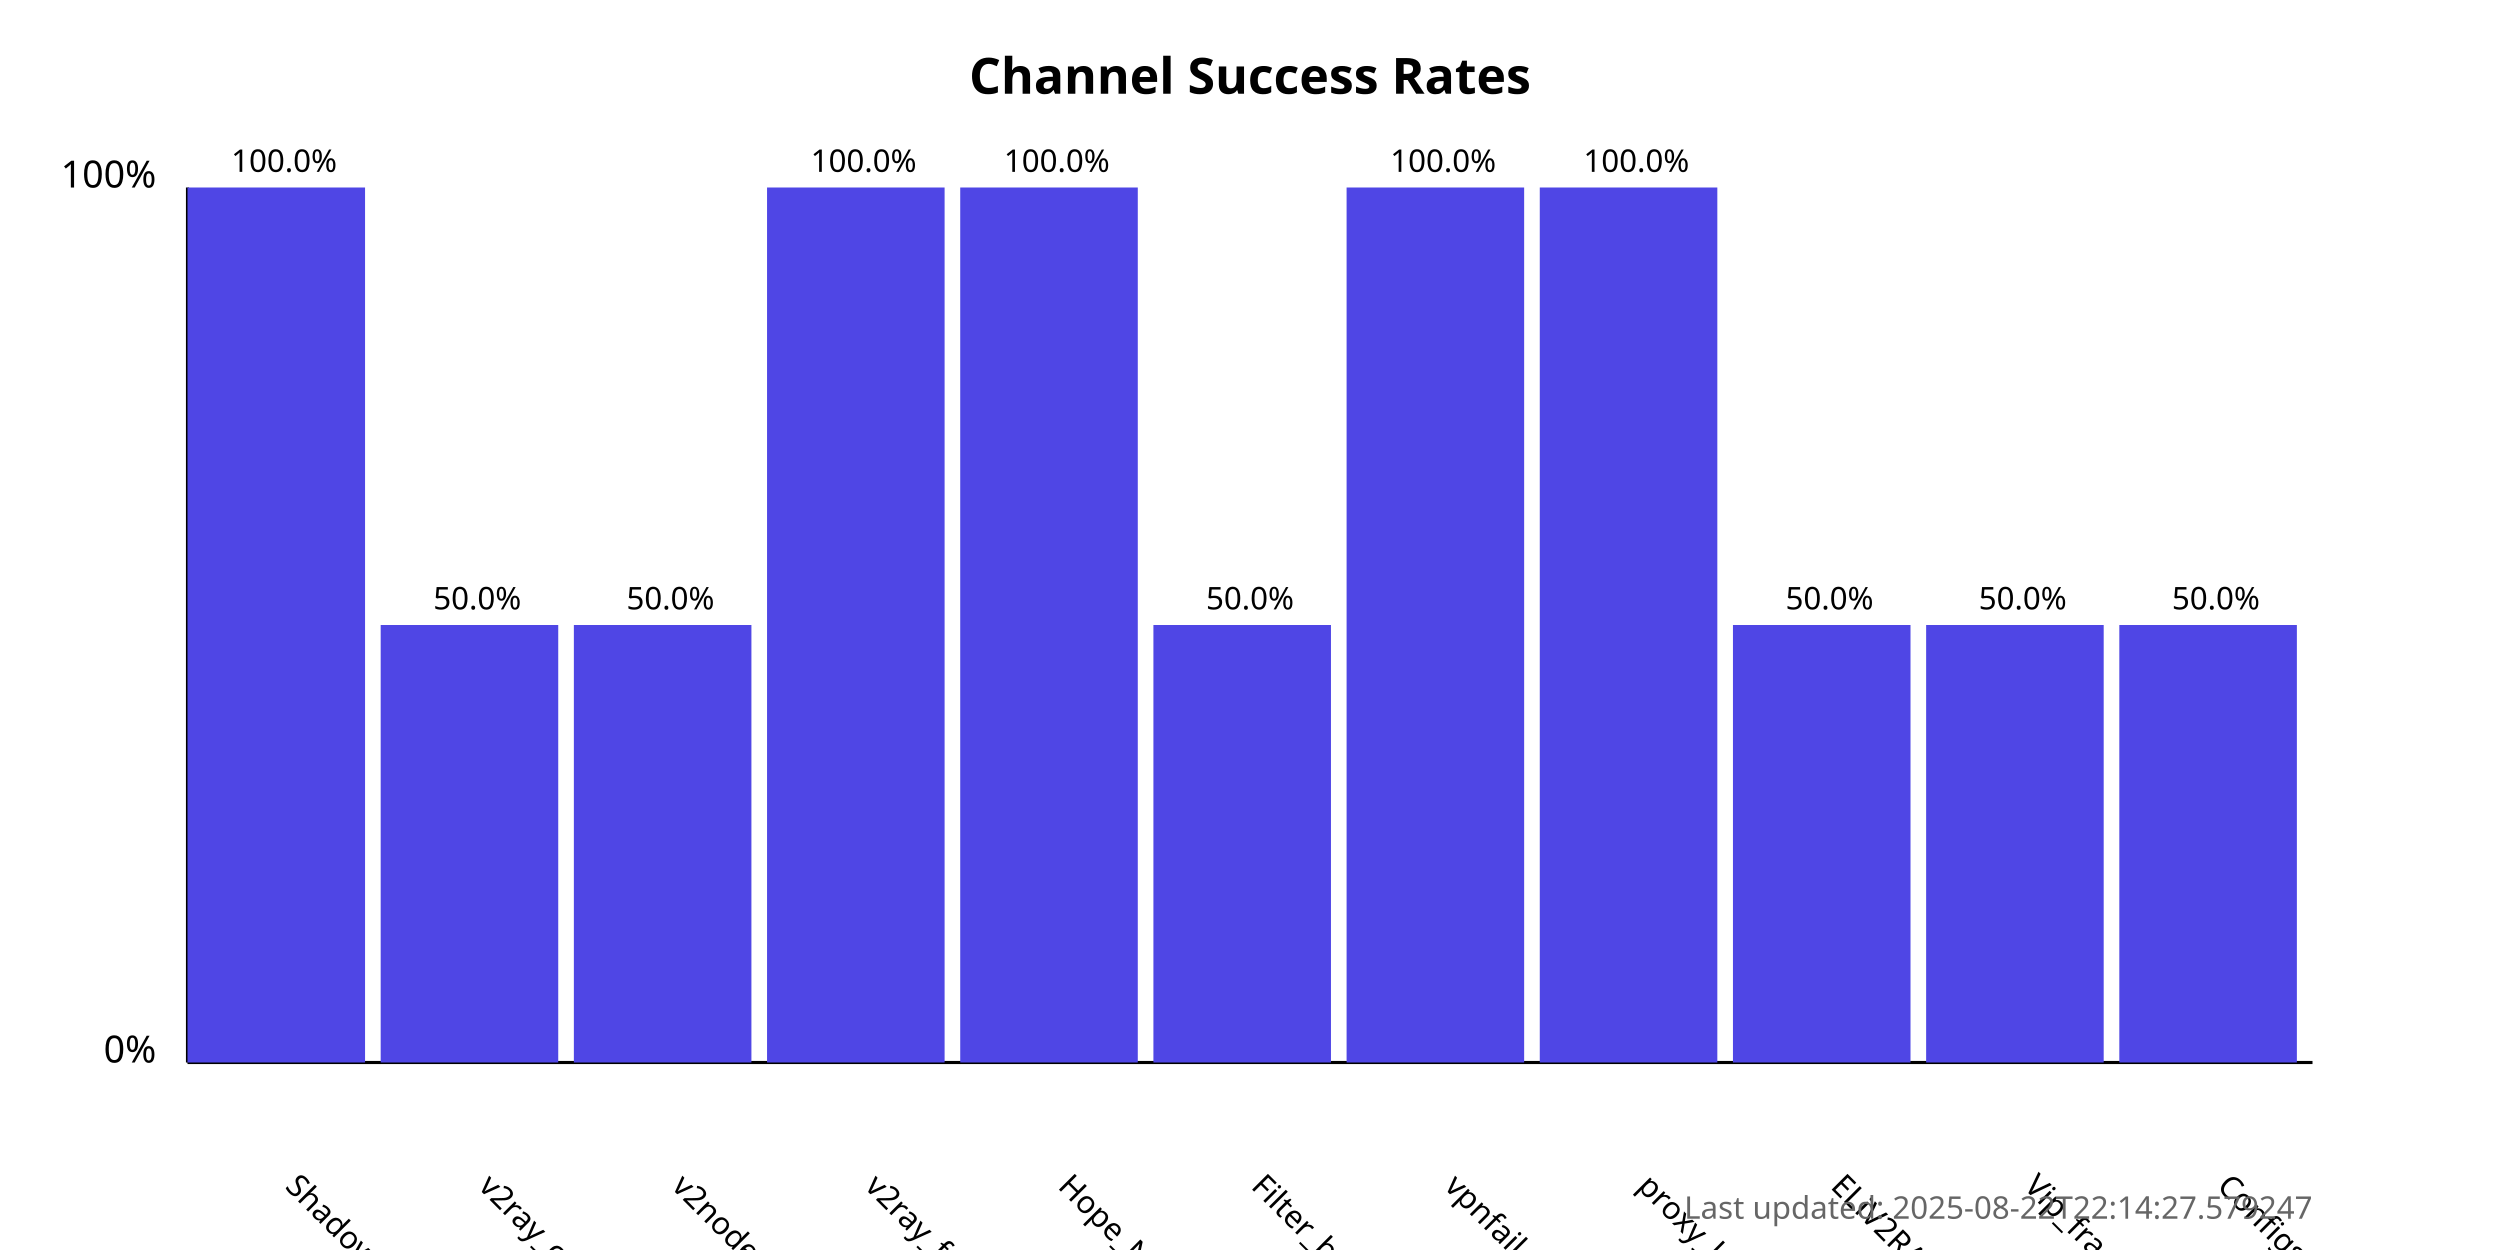
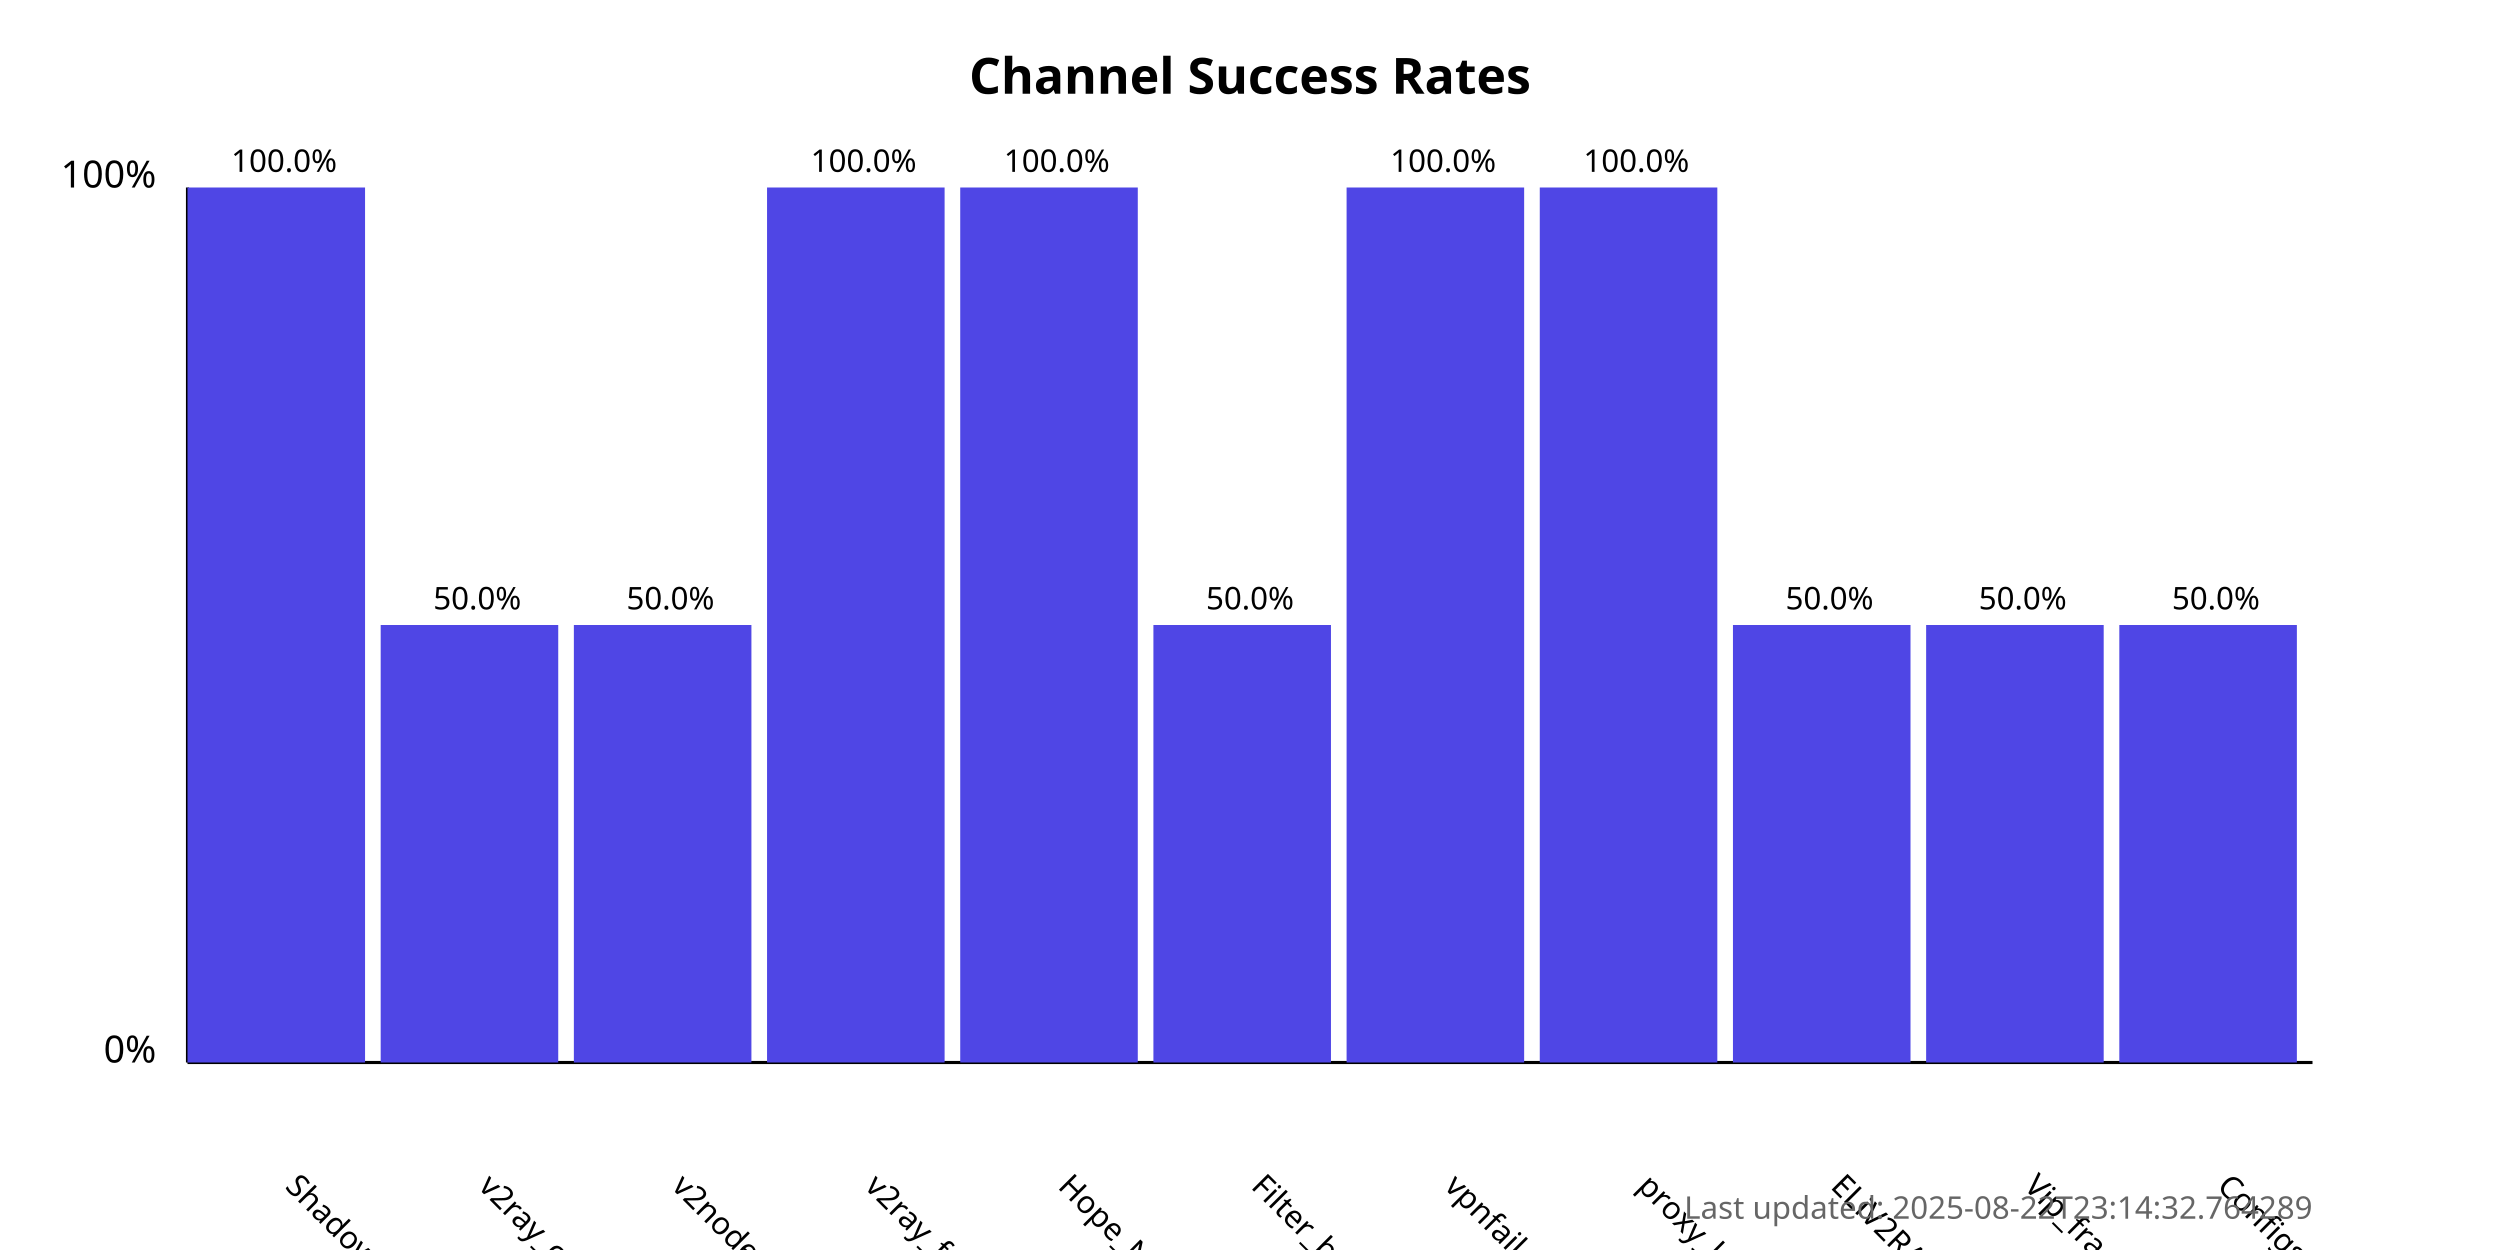
<svg xmlns="http://www.w3.org/2000/svg" width="800" height="400">
  <style>
            .chart-title { font: bold 16px sans-serif; }
            .axis-label { font: 12px sans-serif; }
            .tick-label { font: 10px sans-serif; }
            .bar { fill: #4f46e5; }
            .bar:hover { fill: #6366f1; }
            .timestamp { font: 10px sans-serif; fill: #666; }
        </style>
  <text x="400.0" y="30" text-anchor="middle" class="chart-title">
            Channel Success Rates
        </text>
  <line x1="60" y1="340" x2="60" y2="60" stroke="black" stroke-width="1" />
  <line x1="60" y1="340" x2="740" y2="340" stroke="black" stroke-width="1" />
  <text x="50" y="340" text-anchor="end" class="axis-label">0%</text>
  <text x="50" y="60" text-anchor="end" class="axis-label">100%</text>
  <g>
    <rect x="60" y="60.0" width="56.818" height="280.0" class="bar" />
    <text x="90.909" y="380" transform="rotate(45, 90.90909, 380)" text-anchor="start" class="tick-label">
                ShadowProxy66
            </text>
    <text x="90.909" y="55.0" text-anchor="middle" class="tick-label">
                100.0%
            </text>
  </g>
  <g>
    <rect x="121.818" y="200.0" width="56.818" height="140.0" class="bar" />
    <text x="152.727" y="380" transform="rotate(45, 152.7273, 380)" text-anchor="start" class="tick-label">
                v2ray_configs_pool
            </text>
    <text x="152.727" y="195.0" text-anchor="middle" class="tick-label">
                50.0%
            </text>
  </g>
  <g>
    <rect x="183.636" y="200.0" width="56.818" height="140.0" class="bar" />
    <text x="214.545" y="380" transform="rotate(45, 214.5455, 380)" text-anchor="start" class="tick-label">
                v2nodes
            </text>
    <text x="214.545" y="195.0" text-anchor="middle" class="tick-label">
                50.0%
            </text>
  </g>
  <g>
    <rect x="245.455" y="60.0" width="56.818" height="280.0" class="bar" />
    <text x="276.364" y="380" transform="rotate(45, 276.3636, 380)" text-anchor="start" class="tick-label">
                v2ray_free_conf
            </text>
    <text x="276.364" y="55.0" text-anchor="middle" class="tick-label">
                100.0%
            </text>
  </g>
  <g>
    <rect x="307.273" y="60.0" width="56.818" height="280.0" class="bar" />
    <text x="338.182" y="380" transform="rotate(45, 338.1818, 380)" text-anchor="start" class="tick-label">
                Hope_Net
            </text>
    <text x="338.182" y="55.0" text-anchor="middle" class="tick-label">
                100.0%
            </text>
  </g>
  <g>
    <rect x="369.091" y="200.0" width="56.818" height="140.0" class="bar" />
    <text x="400.0" y="380" transform="rotate(45, 400.0, 380)" text-anchor="start" class="tick-label">
                Filter_breaker
            </text>
    <text x="400.0" y="195.0" text-anchor="middle" class="tick-label">
                50.0%
            </text>
  </g>
  <g>
    <rect x="430.909" y="60.0" width="56.818" height="280.0" class="bar" />
    <text x="461.818" y="380" transform="rotate(45, 461.8182, 380)" text-anchor="start" class="tick-label">
                vpnfail_vless
            </text>
    <text x="461.818" y="55.0" text-anchor="middle" class="tick-label">
                100.0%
            </text>
  </g>
  <g>
    <rect x="492.727" y="60.0" width="56.818" height="280.0" class="bar" />
    <text x="523.636" y="380" transform="rotate(45, 523.6364, 380)" text-anchor="start" class="tick-label">
                proxy_kafee
            </text>
    <text x="523.636" y="55.0" text-anchor="middle" class="tick-label">
                100.0%
            </text>
  </g>
  <g>
    <rect x="554.545" y="200.0" width="56.818" height="140.0" class="bar" />
    <text x="585.455" y="380" transform="rotate(45, 585.4545, 380)" text-anchor="start" class="tick-label">
                ELiV2RAY
            </text>
    <text x="585.455" y="195.0" text-anchor="middle" class="tick-label">
                50.0%
            </text>
  </g>
  <g>
    <rect x="616.364" y="200.0" width="56.818" height="140.0" class="bar" />
    <text x="647.273" y="380" transform="rotate(45, 647.2727, 380)" text-anchor="start" class="tick-label">
                Vip_fragment_v2ray
            </text>
    <text x="647.273" y="195.0" text-anchor="middle" class="tick-label">
                50.0%
            </text>
  </g>
  <g>
    <rect x="678.182" y="200.0" width="56.818" height="140.0" class="bar" />
    <text x="709.091" y="380" transform="rotate(45, 709.0909, 380)" text-anchor="start" class="tick-label">
                ConfigsHubPlus
            </text>
    <text x="709.091" y="195.0" text-anchor="middle" class="tick-label">
                50.0%
            </text>
  </g>
  <text x="740" y="390" text-anchor="end" class="timestamp">
-             Last updated: 2025-08-22T22:14:27.579247
+             Last updated: 2025-08-22T23:14:32.764289
        </text>
</svg>
